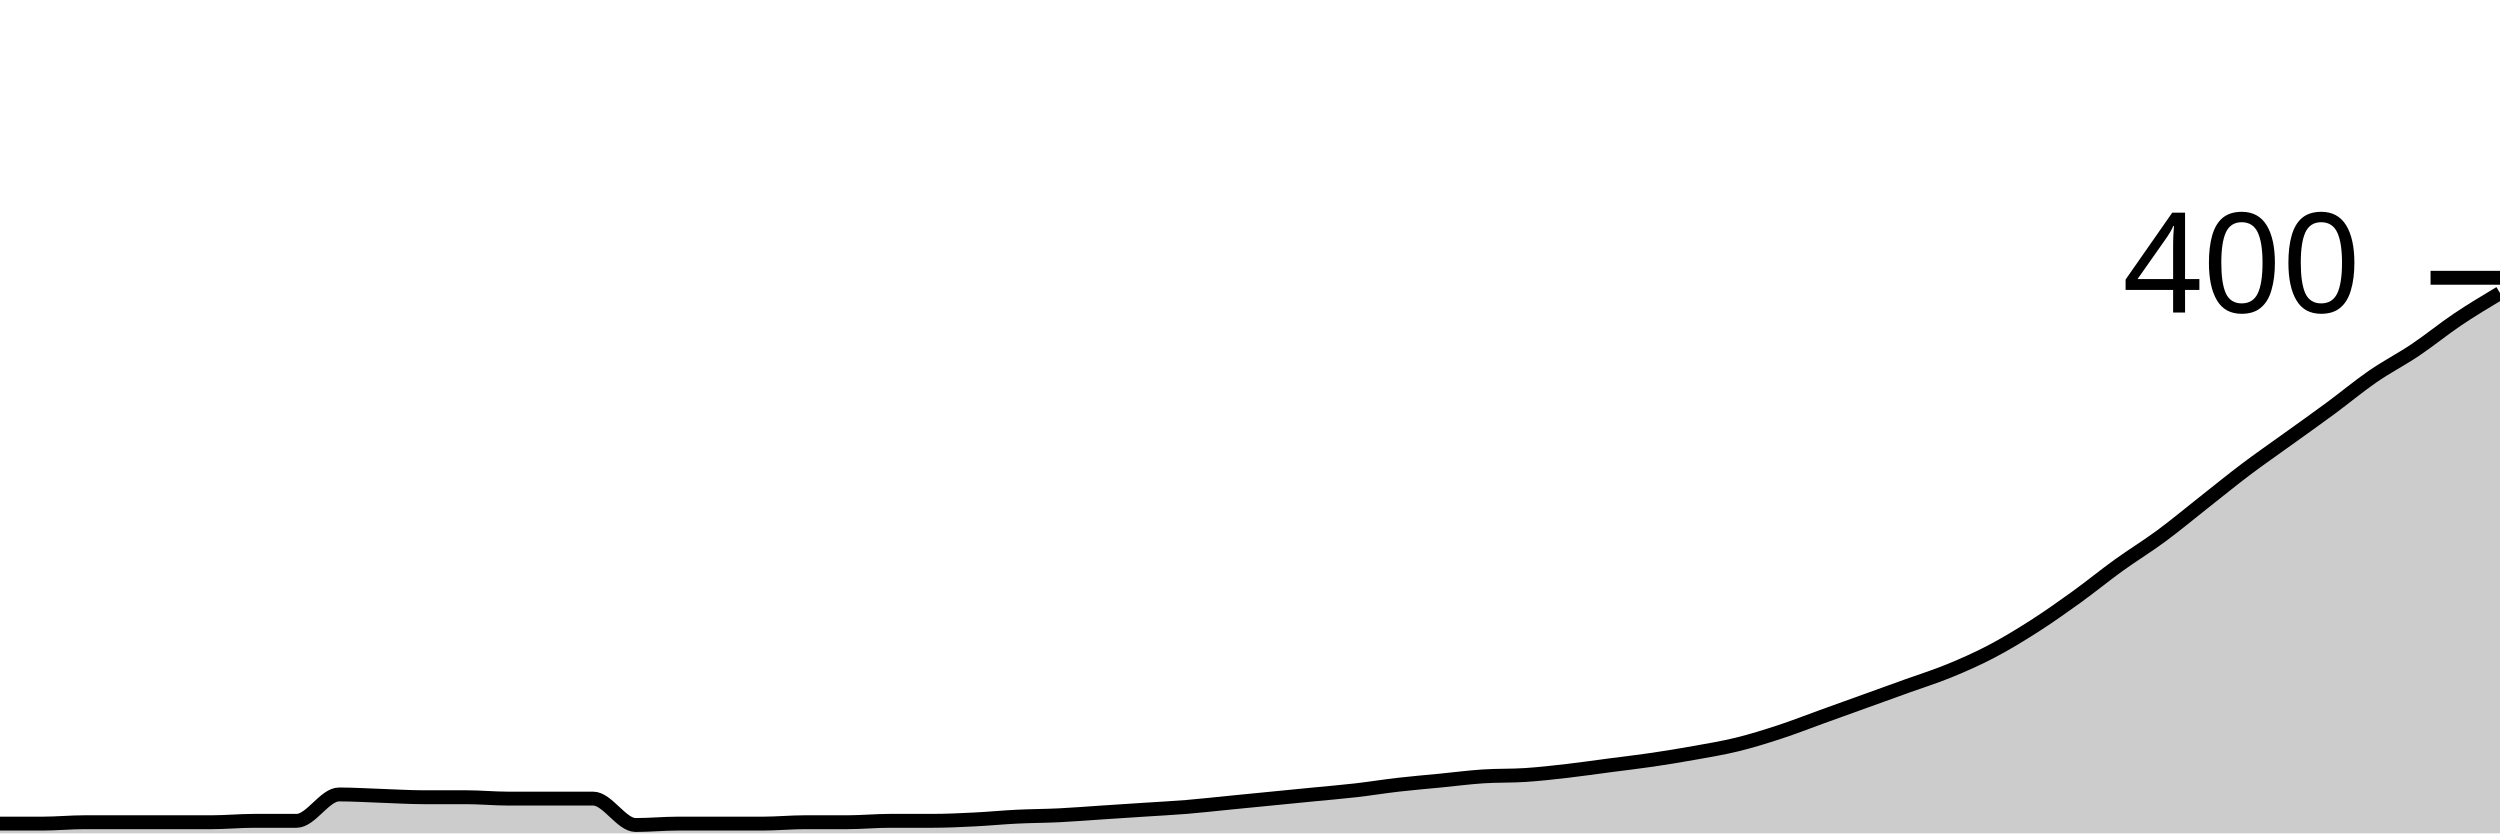
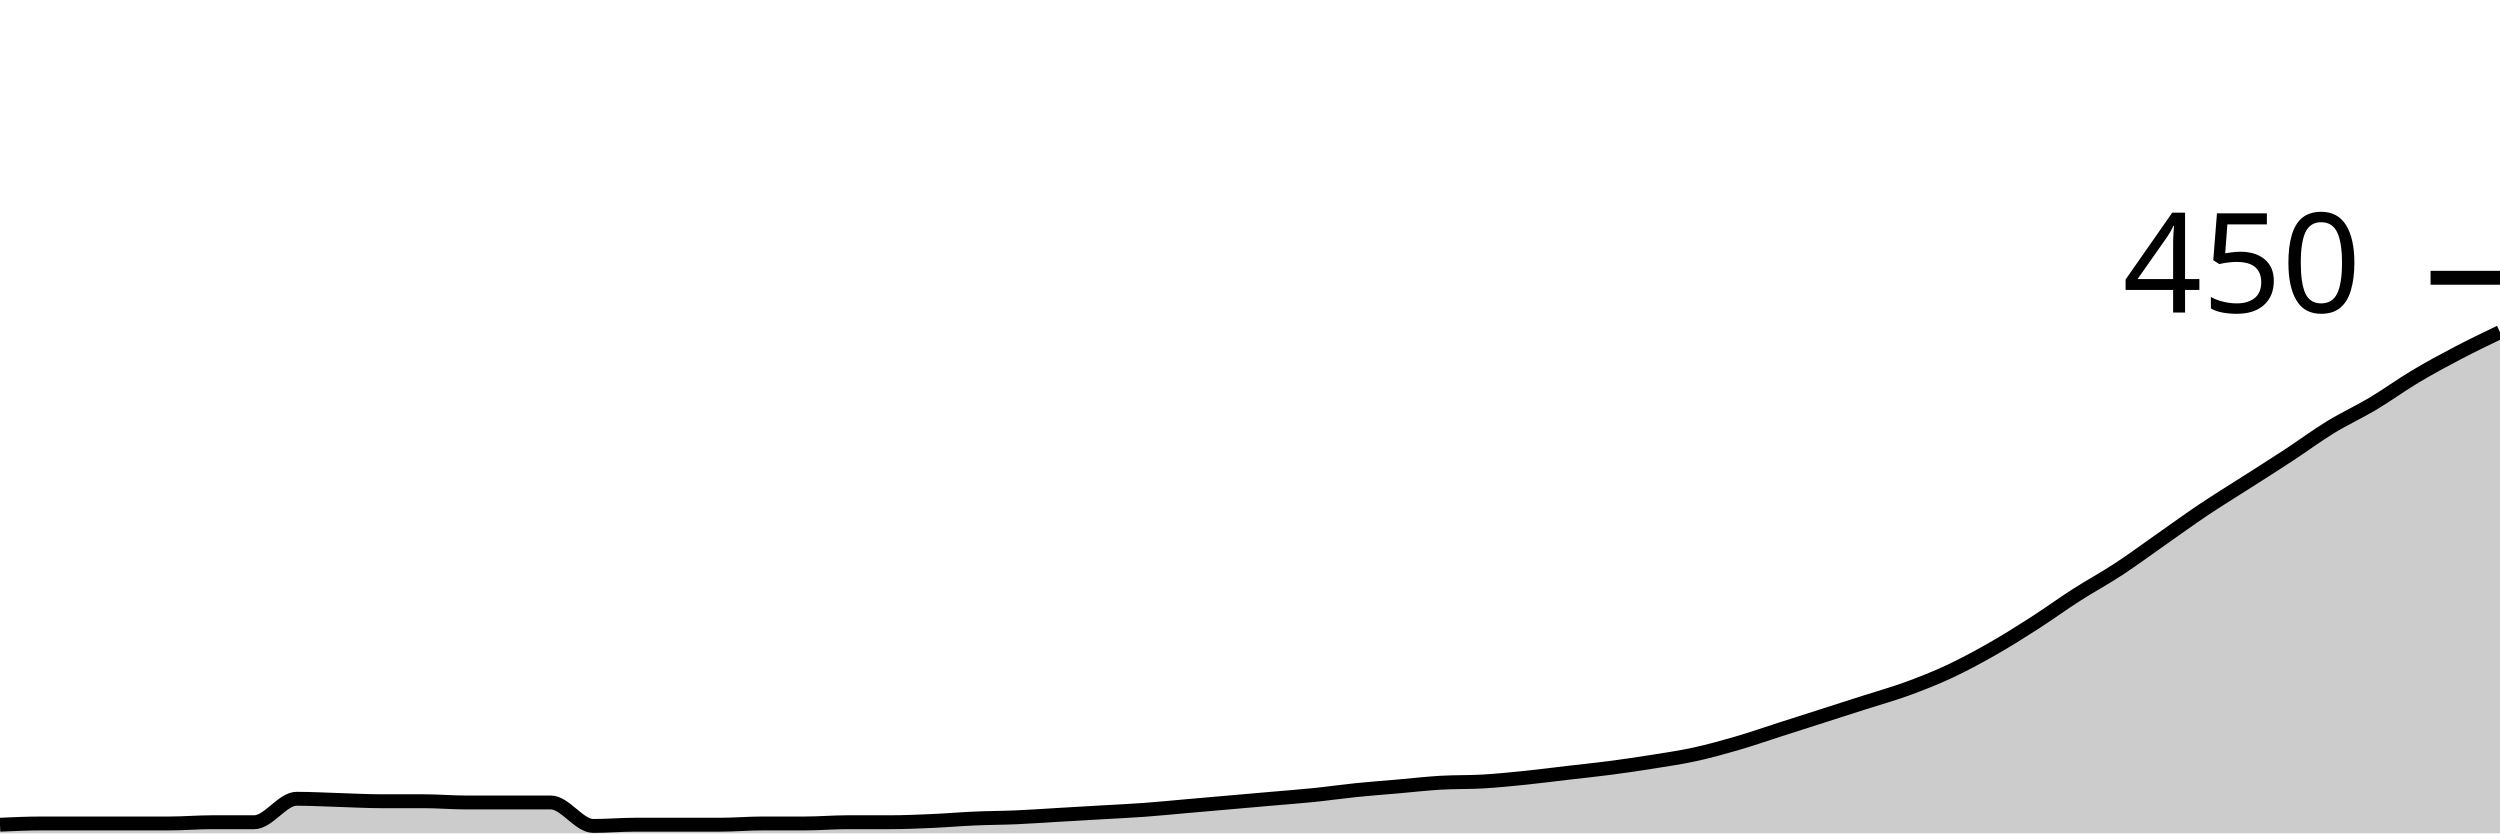
<svg xmlns="http://www.w3.org/2000/svg" viewBox="0 0 180 60">
  <g transform="translate(0,20)">
-     <path class="area" fill="rgba(0, 0, 0, 0.2)" d="M0,39.3C1.017,39.3,2.034,39.3,3.051,39.3C4.068,39.3,5.085,39.2,6.102,39.2C7.119,39.2,8.136,39.2,9.153,39.2C10.169,39.2,11.186,39.2,12.203,39.2C13.22,39.2,14.237,39.2,15.254,39.2C16.271,39.2,17.288,39.1,18.305,39.1C19.322,39.1,20.339,39.1,21.356,39.1C22.373,39.1,23.39,37.2,24.407,37.2C25.424,37.2,26.441,37.267,27.458,37.3C28.475,37.333,29.492,37.4,30.508,37.4C31.525,37.4,32.542,37.4,33.559,37.4C34.576,37.4,35.593,37.5,36.61,37.5C37.627,37.5,38.644,37.5,39.661,37.5C40.678,37.5,41.695,37.5,42.712,37.5C43.729,37.5,44.746,39.4,45.763,39.4C46.78,39.4,47.797,39.3,48.814,39.3C49.831,39.3,50.847,39.3,51.864,39.3C52.881,39.3,53.898,39.3,54.915,39.3C55.932,39.3,56.949,39.2,57.966,39.2C58.983,39.2,60,39.2,61.017,39.2C62.034,39.2,63.051,39.1,64.068,39.1C65.085,39.1,66.102,39.1,67.119,39.1C68.136,39.1,69.153,39.05,70.169,39C71.186,38.95,72.203,38.85,73.22,38.8C74.237,38.75,75.254,38.75,76.271,38.7C77.288,38.65,78.305,38.567,79.322,38.5C80.339,38.433,81.356,38.367,82.373,38.3C83.39,38.233,84.407,38.183,85.424,38.1C86.441,38.017,87.458,37.9,88.475,37.8C89.492,37.7,90.508,37.6,91.525,37.5C92.542,37.4,93.559,37.3,94.576,37.2C95.593,37.1,96.61,37.017,97.627,36.9C98.644,36.783,99.661,36.617,100.678,36.5C101.695,36.383,102.712,36.3,103.729,36.2C104.746,36.1,105.763,35.967,106.78,35.9C107.797,35.833,108.814,35.867,109.831,35.8C110.847,35.733,111.864,35.617,112.881,35.5C113.898,35.383,114.915,35.233,115.932,35.1C116.949,34.967,117.966,34.85,118.983,34.7C120,34.55,121.017,34.383,122.034,34.2C123.051,34.017,124.068,33.85,125.085,33.6C126.102,33.35,127.119,33.033,128.136,32.7C129.153,32.367,130.169,31.967,131.186,31.6C132.203,31.233,133.22,30.867,134.237,30.5C135.254,30.133,136.271,29.767,137.288,29.4C138.305,29.033,139.322,28.717,140.339,28.3C141.356,27.883,142.373,27.433,143.39,26.9C144.407,26.367,145.424,25.75,146.441,25.1C147.458,24.45,148.475,23.733,149.492,23C150.508,22.267,151.525,21.433,152.542,20.7C153.559,19.967,154.576,19.35,155.593,18.6C156.61,17.85,157.627,17,158.644,16.2C159.661,15.4,160.678,14.567,161.695,13.8C162.712,13.033,163.729,12.333,164.746,11.6C165.763,10.867,166.78,10.15,167.797,9.4C168.814,8.65,169.831,7.8,170.847,7.1C171.864,6.4,172.881,5.883,173.898,5.2C174.915,4.517,175.932,3.683,176.949,3C177.966,2.317,178.983,1.708,180,1.1L180,40C178.983,40,177.966,40,176.949,40C175.932,40,174.915,40,173.898,40C172.881,40,171.864,40,170.847,40C169.831,40,168.814,40,167.797,40C166.78,40,165.763,40,164.746,40C163.729,40,162.712,40,161.695,40C160.678,40,159.661,40,158.644,40C157.627,40,156.61,40,155.593,40C154.576,40,153.559,40,152.542,40C151.525,40,150.508,40,149.492,40C148.475,40,147.458,40,146.441,40C145.424,40,144.407,40,143.39,40C142.373,40,141.356,40,140.339,40C139.322,40,138.305,40,137.288,40C136.271,40,135.254,40,134.237,40C133.22,40,132.203,40,131.186,40C130.169,40,129.153,40,128.136,40C127.119,40,126.102,40,125.085,40C124.068,40,123.051,40,122.034,40C121.017,40,120,40,118.983,40C117.966,40,116.949,40,115.932,40C114.915,40,113.898,40,112.881,40C111.864,40,110.847,40,109.831,40C108.814,40,107.797,40,106.78,40C105.763,40,104.746,40,103.729,40C102.712,40,101.695,40,100.678,40C99.661,40,98.644,40,97.627,40C96.61,40,95.593,40,94.576,40C93.559,40,92.542,40,91.525,40C90.508,40,89.492,40,88.475,40C87.458,40,86.441,40,85.424,40C84.407,40,83.39,40,82.373,40C81.356,40,80.339,40,79.322,40C78.305,40,77.288,40,76.271,40C75.254,40,74.237,40,73.22,40C72.203,40,71.186,40,70.169,40C69.153,40,68.136,40,67.119,40C66.102,40,65.085,40,64.068,40C63.051,40,62.034,40,61.017,40C60,40,58.983,40,57.966,40C56.949,40,55.932,40,54.915,40C53.898,40,52.881,40,51.864,40C50.847,40,49.831,40,48.814,40C47.797,40,46.78,40,45.763,40C44.746,40,43.729,40,42.712,40C41.695,40,40.678,40,39.661,40C38.644,40,37.627,40,36.61,40C35.593,40,34.576,40,33.559,40C32.542,40,31.525,40,30.508,40C29.492,40,28.475,40,27.458,40C26.441,40,25.424,40,24.407,40C23.39,40,22.373,40,21.356,40C20.339,40,19.322,40,18.305,40C17.288,40,16.271,40,15.254,40C14.237,40,13.22,40,12.203,40C11.186,40,10.169,40,9.153,40C8.136,40,7.119,40,6.102,40C5.085,40,4.068,40,3.051,40C2.034,40,1.017,40,0,40Z" />
-     <path class="line" stroke="black" fill="none" d="M0,39.3C1.017,39.3,2.034,39.3,3.051,39.3C4.068,39.3,5.085,39.2,6.102,39.2C7.119,39.2,8.136,39.2,9.153,39.2C10.169,39.2,11.186,39.2,12.203,39.2C13.22,39.2,14.237,39.2,15.254,39.2C16.271,39.2,17.288,39.1,18.305,39.1C19.322,39.1,20.339,39.1,21.356,39.1C22.373,39.1,23.39,37.2,24.407,37.2C25.424,37.2,26.441,37.267,27.458,37.3C28.475,37.333,29.492,37.4,30.508,37.4C31.525,37.4,32.542,37.4,33.559,37.4C34.576,37.4,35.593,37.5,36.61,37.5C37.627,37.5,38.644,37.5,39.661,37.5C40.678,37.5,41.695,37.5,42.712,37.5C43.729,37.5,44.746,39.4,45.763,39.4C46.78,39.4,47.797,39.3,48.814,39.3C49.831,39.3,50.847,39.3,51.864,39.3C52.881,39.3,53.898,39.3,54.915,39.3C55.932,39.3,56.949,39.2,57.966,39.2C58.983,39.2,60,39.2,61.017,39.2C62.034,39.2,63.051,39.1,64.068,39.1C65.085,39.1,66.102,39.1,67.119,39.1C68.136,39.1,69.153,39.05,70.169,39C71.186,38.95,72.203,38.85,73.22,38.8C74.237,38.75,75.254,38.75,76.271,38.7C77.288,38.65,78.305,38.567,79.322,38.5C80.339,38.433,81.356,38.367,82.373,38.3C83.39,38.233,84.407,38.183,85.424,38.1C86.441,38.017,87.458,37.9,88.475,37.8C89.492,37.7,90.508,37.6,91.525,37.5C92.542,37.4,93.559,37.3,94.576,37.2C95.593,37.1,96.61,37.017,97.627,36.9C98.644,36.783,99.661,36.617,100.678,36.5C101.695,36.383,102.712,36.3,103.729,36.2C104.746,36.1,105.763,35.967,106.78,35.9C107.797,35.833,108.814,35.867,109.831,35.8C110.847,35.733,111.864,35.617,112.881,35.5C113.898,35.383,114.915,35.233,115.932,35.1C116.949,34.967,117.966,34.85,118.983,34.7C120,34.55,121.017,34.383,122.034,34.2C123.051,34.017,124.068,33.85,125.085,33.6C126.102,33.35,127.119,33.033,128.136,32.7C129.153,32.367,130.169,31.967,131.186,31.6C132.203,31.233,133.22,30.867,134.237,30.5C135.254,30.133,136.271,29.767,137.288,29.4C138.305,29.033,139.322,28.717,140.339,28.3C141.356,27.883,142.373,27.433,143.39,26.9C144.407,26.367,145.424,25.75,146.441,25.1C147.458,24.45,148.475,23.733,149.492,23C150.508,22.267,151.525,21.433,152.542,20.7C153.559,19.967,154.576,19.35,155.593,18.6C156.61,17.85,157.627,17,158.644,16.2C159.661,15.4,160.678,14.567,161.695,13.8C162.712,13.033,163.729,12.333,164.746,11.6C165.763,10.867,166.78,10.15,167.797,9.4C168.814,8.65,169.831,7.8,170.847,7.1C171.864,6.4,172.881,5.883,173.898,5.2C174.915,4.517,175.932,3.683,176.949,3C177.966,2.317,178.983,1.708,180,1.1" />
+     <path class="area" fill="rgba(0, 0, 0, 0.2)" d="M0,39.378C1.017,39.333,2.034,39.289,3.051,39.289C4.068,39.289,5.085,39.289,6.102,39.289C7.119,39.289,8.136,39.289,9.153,39.289C10.169,39.289,11.186,39.289,12.203,39.289C13.22,39.289,14.237,39.2,15.254,39.2C16.271,39.2,17.288,39.2,18.305,39.2C19.322,39.2,20.339,37.511,21.356,37.511C22.373,37.511,23.39,37.57,24.407,37.6C25.424,37.63,26.441,37.689,27.458,37.689C28.475,37.689,29.492,37.689,30.508,37.689C31.525,37.689,32.542,37.778,33.559,37.778C34.576,37.778,35.593,37.778,36.61,37.778C37.627,37.778,38.644,37.778,39.661,37.778C40.678,37.778,41.695,39.467,42.712,39.467C43.729,39.467,44.746,39.378,45.763,39.378C46.78,39.378,47.797,39.378,48.814,39.378C49.831,39.378,50.847,39.378,51.864,39.378C52.881,39.378,53.898,39.289,54.915,39.289C55.932,39.289,56.949,39.289,57.966,39.289C58.983,39.289,60,39.2,61.017,39.2C62.034,39.2,63.051,39.2,64.068,39.2C65.085,39.2,66.102,39.156,67.119,39.111C68.136,39.067,69.153,38.978,70.169,38.933C71.186,38.889,72.203,38.889,73.22,38.844C74.237,38.8,75.254,38.726,76.271,38.667C77.288,38.607,78.305,38.548,79.322,38.489C80.339,38.43,81.356,38.385,82.373,38.311C83.39,38.237,84.407,38.133,85.424,38.044C86.441,37.956,87.458,37.867,88.475,37.778C89.492,37.689,90.508,37.6,91.525,37.511C92.542,37.422,93.559,37.348,94.576,37.244C95.593,37.141,96.61,36.993,97.627,36.889C98.644,36.785,99.661,36.711,100.678,36.622C101.695,36.533,102.712,36.415,103.729,36.356C104.746,36.296,105.763,36.326,106.78,36.267C107.797,36.207,108.814,36.104,109.831,36C110.847,35.896,111.864,35.763,112.881,35.644C113.898,35.526,114.915,35.422,115.932,35.289C116.949,35.156,117.966,35.007,118.983,34.844C120,34.681,121.017,34.533,122.034,34.311C123.051,34.089,124.068,33.807,125.085,33.511C126.102,33.215,127.119,32.859,128.136,32.533C129.153,32.207,130.169,31.881,131.186,31.556C132.203,31.23,133.22,30.904,134.237,30.578C135.254,30.252,136.271,29.97,137.288,29.6C138.305,29.23,139.322,28.83,140.339,28.356C141.356,27.881,142.373,27.333,143.39,26.756C144.407,26.178,145.424,25.541,146.441,24.889C147.458,24.237,148.475,23.496,149.492,22.844C150.508,22.193,151.525,21.644,152.542,20.978C153.559,20.311,154.576,19.556,155.593,18.844C156.61,18.133,157.627,17.393,158.644,16.711C159.661,16.03,160.678,15.407,161.695,14.756C162.712,14.104,163.729,13.467,164.746,12.8C165.763,12.133,166.78,11.378,167.797,10.756C168.814,10.133,169.831,9.674,170.847,9.067C171.864,8.459,172.881,7.719,173.898,7.111C174.915,6.504,175.932,5.956,176.949,5.422C177.966,4.889,178.983,4.4,180,3.911L180,40C178.983,40,177.966,40,176.949,40C175.932,40,174.915,40,173.898,40C172.881,40,171.864,40,170.847,40C169.831,40,168.814,40,167.797,40C166.78,40,165.763,40,164.746,40C163.729,40,162.712,40,161.695,40C160.678,40,159.661,40,158.644,40C157.627,40,156.61,40,155.593,40C154.576,40,153.559,40,152.542,40C151.525,40,150.508,40,149.492,40C148.475,40,147.458,40,146.441,40C145.424,40,144.407,40,143.39,40C142.373,40,141.356,40,140.339,40C139.322,40,138.305,40,137.288,40C136.271,40,135.254,40,134.237,40C133.22,40,132.203,40,131.186,40C130.169,40,129.153,40,128.136,40C127.119,40,126.102,40,125.085,40C124.068,40,123.051,40,122.034,40C121.017,40,120,40,118.983,40C117.966,40,116.949,40,115.932,40C114.915,40,113.898,40,112.881,40C111.864,40,110.847,40,109.831,40C108.814,40,107.797,40,106.78,40C105.763,40,104.746,40,103.729,40C102.712,40,101.695,40,100.678,40C99.661,40,98.644,40,97.627,40C96.61,40,95.593,40,94.576,40C93.559,40,92.542,40,91.525,40C90.508,40,89.492,40,88.475,40C87.458,40,86.441,40,85.424,40C84.407,40,83.39,40,82.373,40C81.356,40,80.339,40,79.322,40C78.305,40,77.288,40,76.271,40C75.254,40,74.237,40,73.22,40C72.203,40,71.186,40,70.169,40C69.153,40,68.136,40,67.119,40C66.102,40,65.085,40,64.068,40C63.051,40,62.034,40,61.017,40C60,40,58.983,40,57.966,40C56.949,40,55.932,40,54.915,40C53.898,40,52.881,40,51.864,40C50.847,40,49.831,40,48.814,40C47.797,40,46.78,40,45.763,40C44.746,40,43.729,40,42.712,40C41.695,40,40.678,40,39.661,40C38.644,40,37.627,40,36.61,40C35.593,40,34.576,40,33.559,40C32.542,40,31.525,40,30.508,40C29.492,40,28.475,40,27.458,40C26.441,40,25.424,40,24.407,40C23.39,40,22.373,40,21.356,40C20.339,40,19.322,40,18.305,40C17.288,40,16.271,40,15.254,40C14.237,40,13.22,40,12.203,40C11.186,40,10.169,40,9.153,40C8.136,40,7.119,40,6.102,40C5.085,40,4.068,40,3.051,40C2.034,40,1.017,40,0,40Z" />
+     <path class="line" stroke="black" fill="none" d="M0,39.378C1.017,39.333,2.034,39.289,3.051,39.289C4.068,39.289,5.085,39.289,6.102,39.289C7.119,39.289,8.136,39.289,9.153,39.289C10.169,39.289,11.186,39.289,12.203,39.289C13.22,39.289,14.237,39.2,15.254,39.2C16.271,39.2,17.288,39.2,18.305,39.2C19.322,39.2,20.339,37.511,21.356,37.511C22.373,37.511,23.39,37.57,24.407,37.6C25.424,37.63,26.441,37.689,27.458,37.689C28.475,37.689,29.492,37.689,30.508,37.689C31.525,37.689,32.542,37.778,33.559,37.778C34.576,37.778,35.593,37.778,36.61,37.778C37.627,37.778,38.644,37.778,39.661,37.778C40.678,37.778,41.695,39.467,42.712,39.467C43.729,39.467,44.746,39.378,45.763,39.378C46.78,39.378,47.797,39.378,48.814,39.378C49.831,39.378,50.847,39.378,51.864,39.378C52.881,39.378,53.898,39.289,54.915,39.289C55.932,39.289,56.949,39.289,57.966,39.289C58.983,39.289,60,39.2,61.017,39.2C62.034,39.2,63.051,39.2,64.068,39.2C65.085,39.2,66.102,39.156,67.119,39.111C68.136,39.067,69.153,38.978,70.169,38.933C71.186,38.889,72.203,38.889,73.22,38.844C74.237,38.8,75.254,38.726,76.271,38.667C77.288,38.607,78.305,38.548,79.322,38.489C80.339,38.43,81.356,38.385,82.373,38.311C83.39,38.237,84.407,38.133,85.424,38.044C86.441,37.956,87.458,37.867,88.475,37.778C89.492,37.689,90.508,37.6,91.525,37.511C92.542,37.422,93.559,37.348,94.576,37.244C95.593,37.141,96.61,36.993,97.627,36.889C98.644,36.785,99.661,36.711,100.678,36.622C101.695,36.533,102.712,36.415,103.729,36.356C104.746,36.296,105.763,36.326,106.78,36.267C107.797,36.207,108.814,36.104,109.831,36C110.847,35.896,111.864,35.763,112.881,35.644C113.898,35.526,114.915,35.422,115.932,35.289C116.949,35.156,117.966,35.007,118.983,34.844C120,34.681,121.017,34.533,122.034,34.311C123.051,34.089,124.068,33.807,125.085,33.511C126.102,33.215,127.119,32.859,128.136,32.533C129.153,32.207,130.169,31.881,131.186,31.556C132.203,31.23,133.22,30.904,134.237,30.578C135.254,30.252,136.271,29.97,137.288,29.6C138.305,29.23,139.322,28.83,140.339,28.356C141.356,27.881,142.373,27.333,143.39,26.756C144.407,26.178,145.424,25.541,146.441,24.889C147.458,24.237,148.475,23.496,149.492,22.844C150.508,22.193,151.525,21.644,152.542,20.978C153.559,20.311,154.576,19.556,155.593,18.844C156.61,18.133,157.627,17.393,158.644,16.711C159.661,16.03,160.678,15.407,161.695,14.756C162.712,14.104,163.729,13.467,164.746,12.8C165.763,12.133,166.78,11.378,167.797,10.756C168.814,10.133,169.831,9.674,170.847,9.067C171.864,8.459,172.881,7.719,173.898,7.111C174.915,6.504,175.932,5.956,176.949,5.422C177.966,4.889,178.983,4.4,180,3.911" />
    <path class="axis-ceiling" stroke-width="1" stroke="black" fill="none" d="M175,0L180,0" />
-     <text class="axis-ceiling-label" font-family="sans-serif" text-anchor="end" font-size="10px" x="170" y="2.5">400</text>
+     <text class="axis-ceiling-label" font-family="sans-serif" text-anchor="end" font-size="10px" x="170" y="2.5">450</text>
  </g>
</svg>
